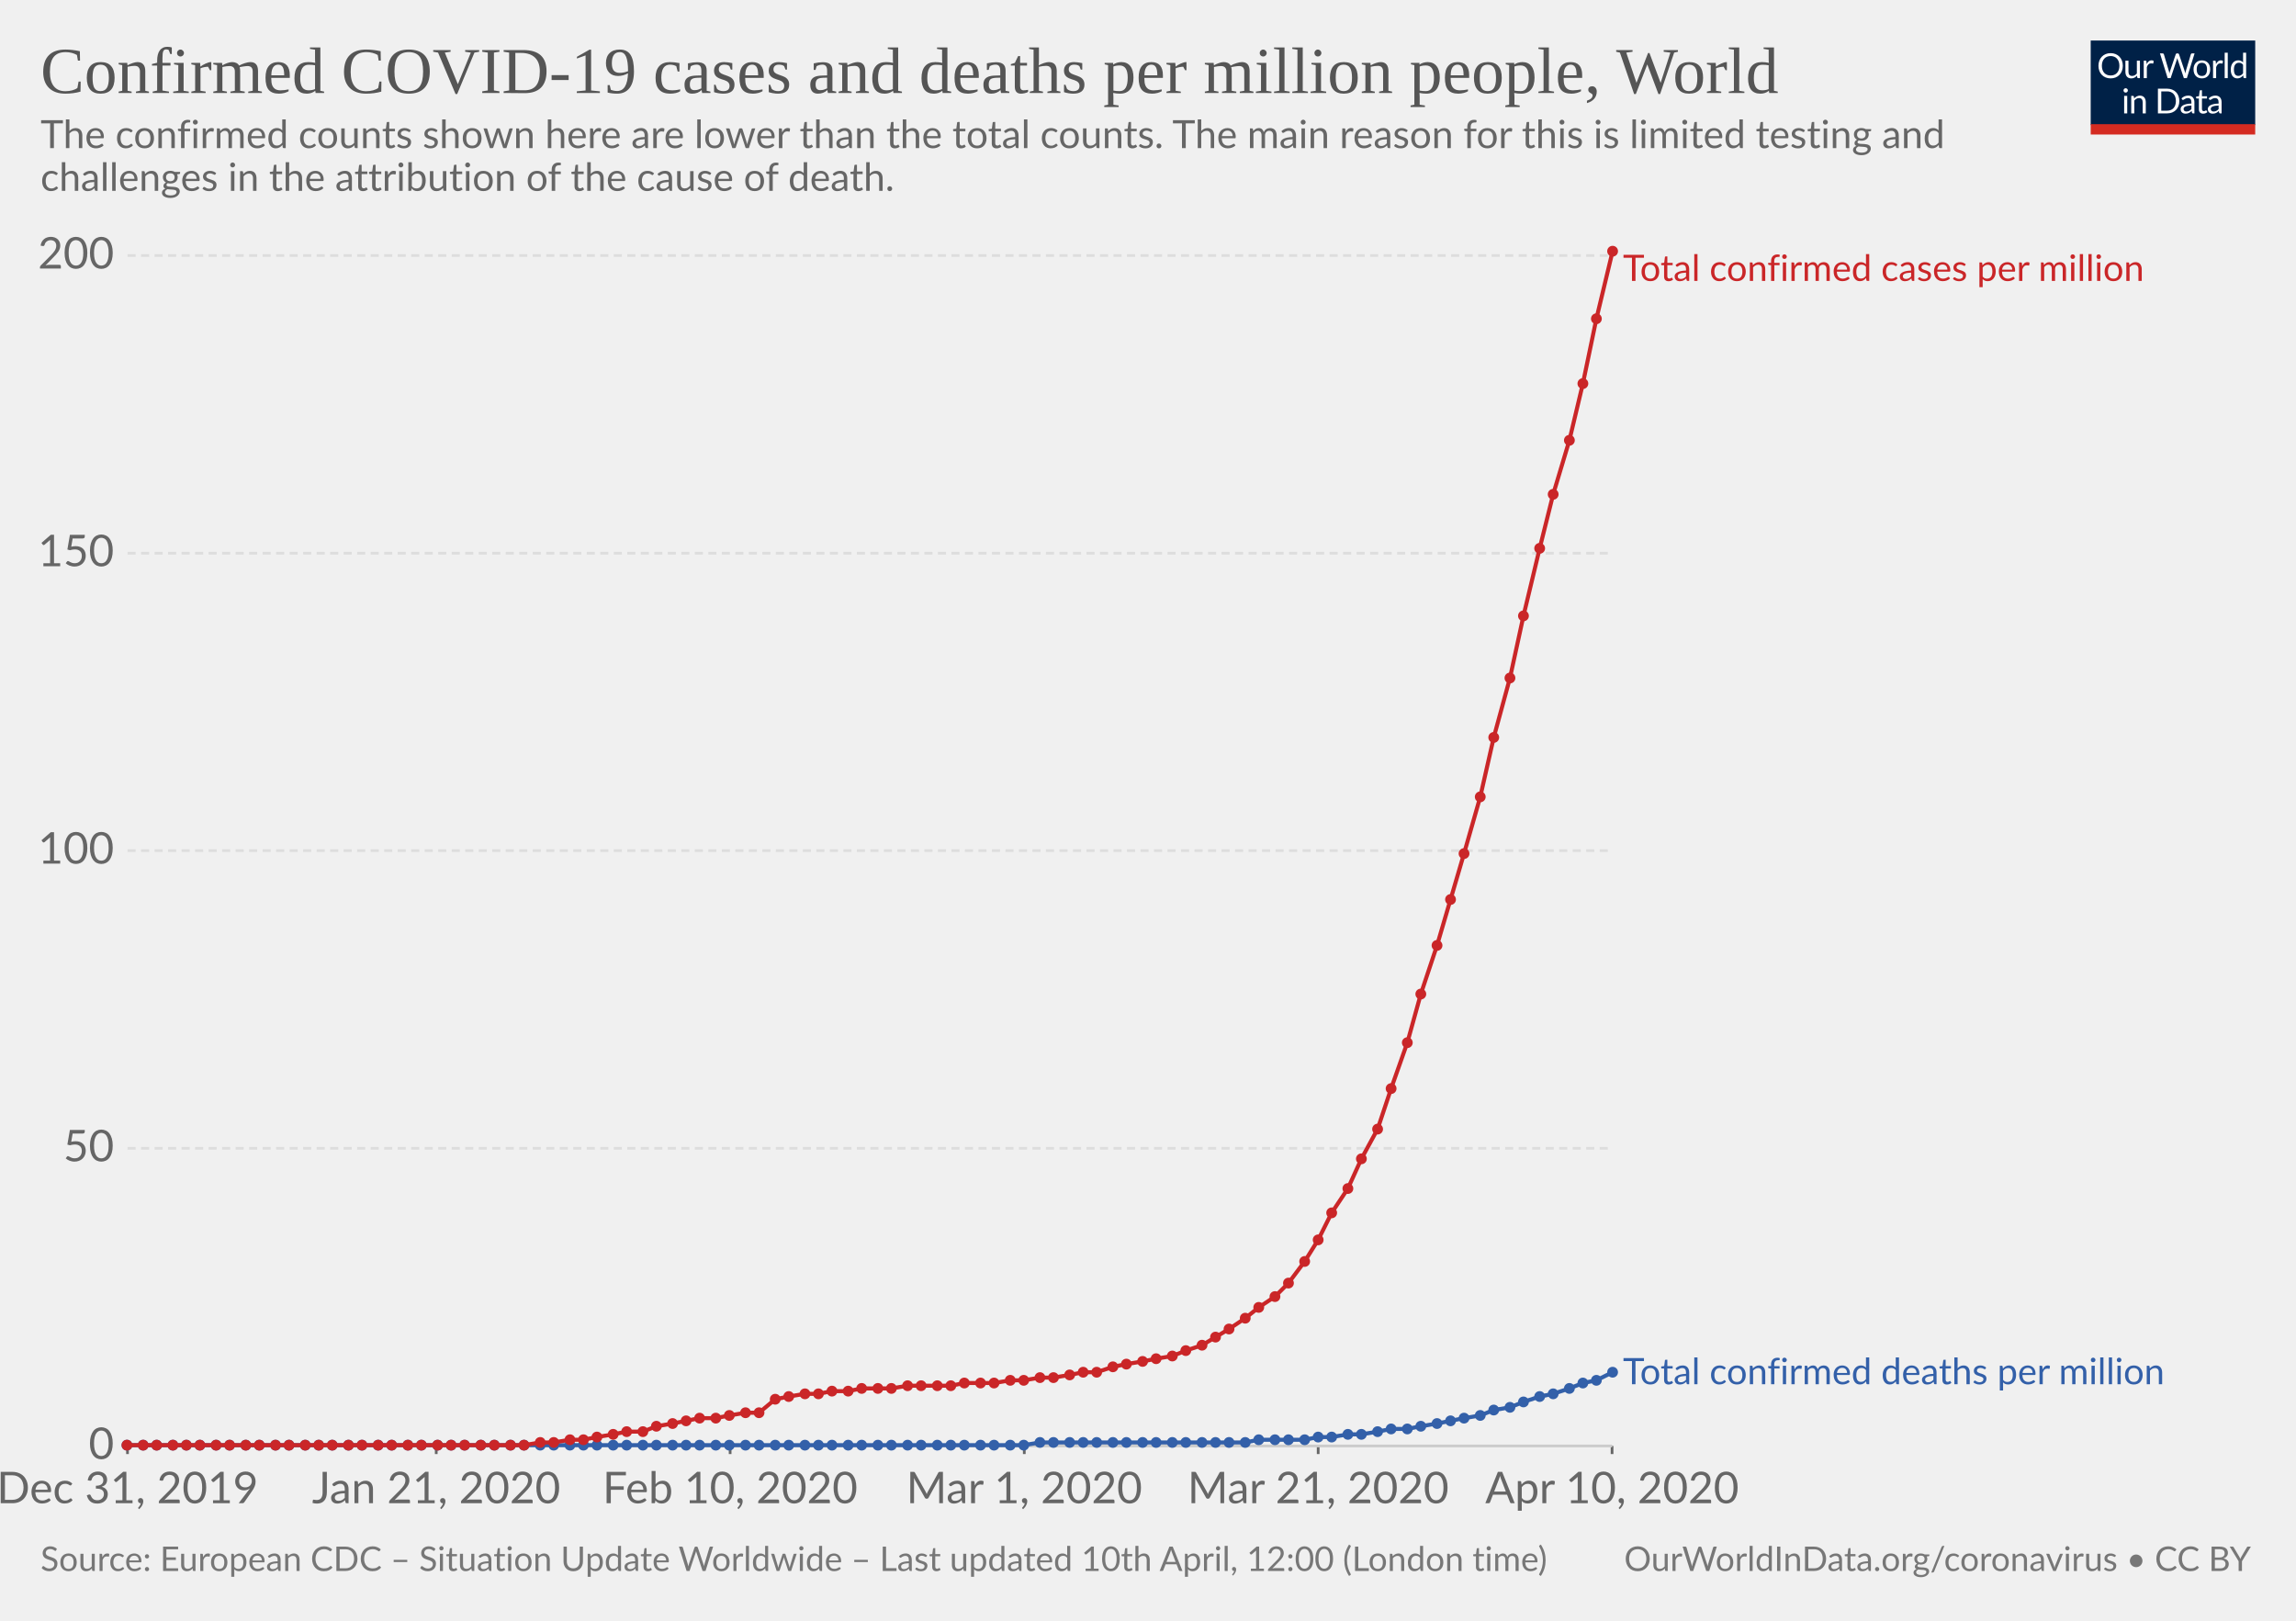
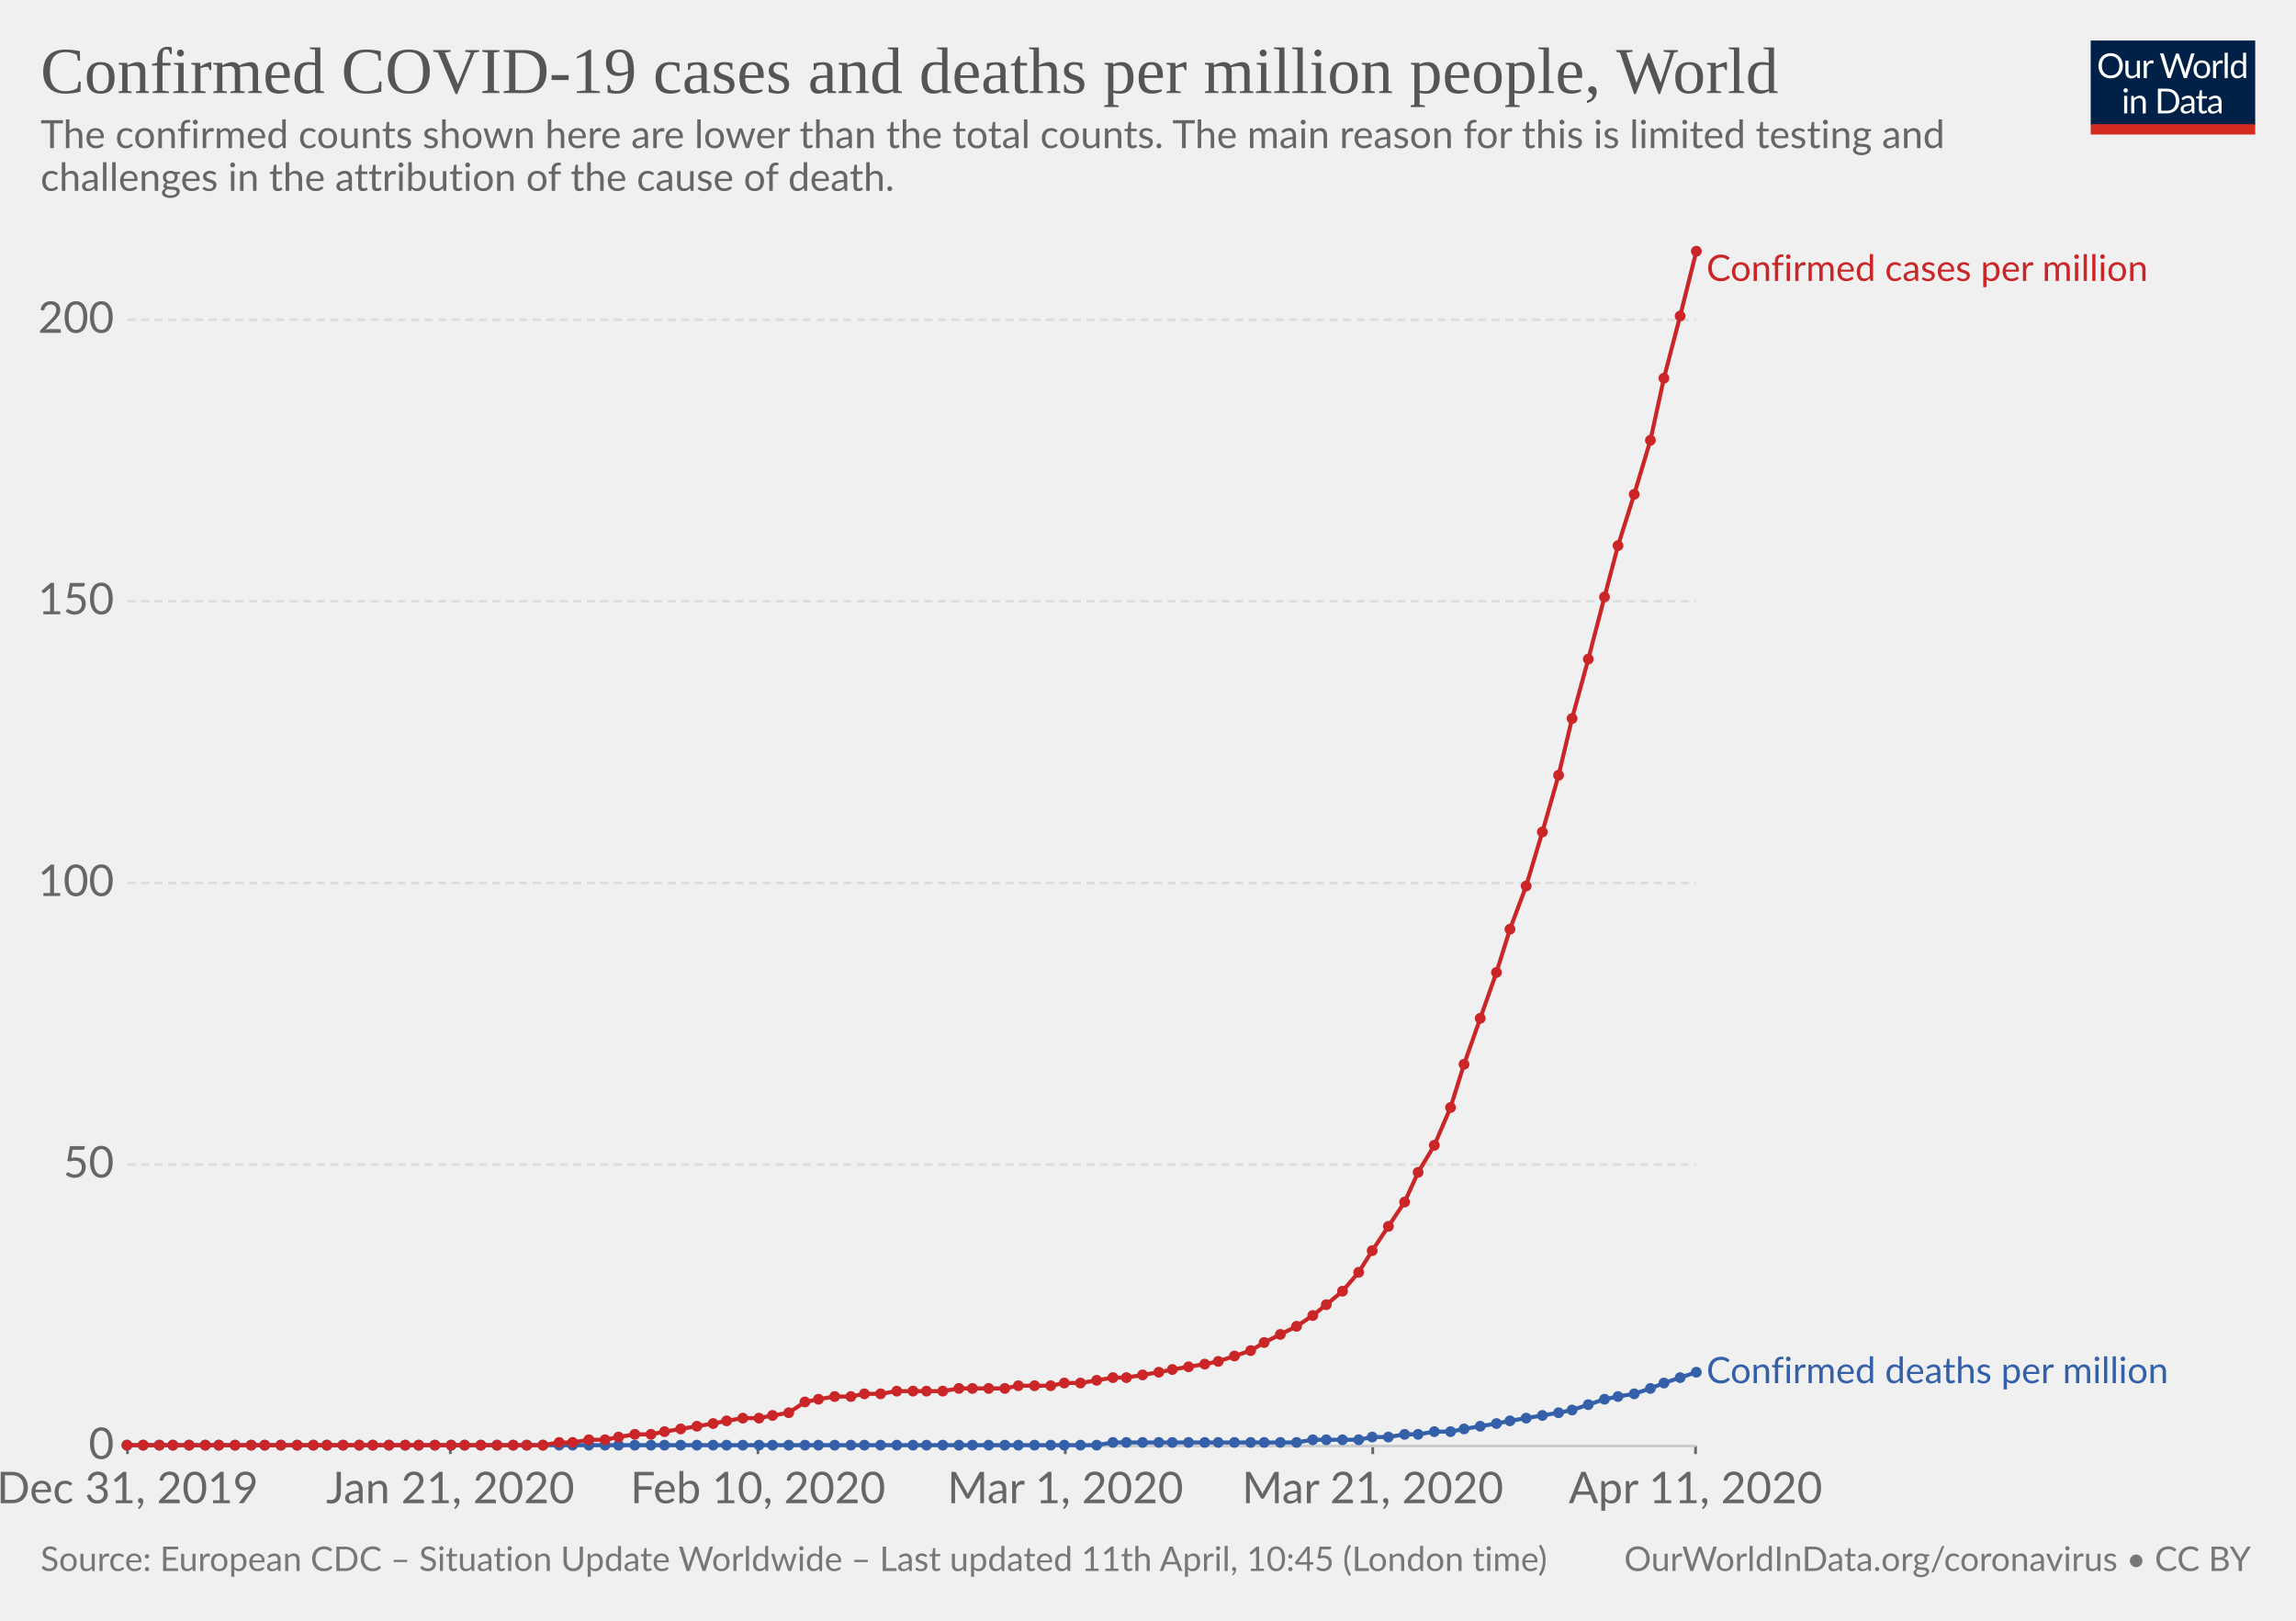
<svg xmlns="http://www.w3.org/2000/svg" version="1.1" style="background-color:#fff;-webkit-font-smoothing:antialiased" width="850" height="600" font-family="Lato,'Helvetica Neue',Helvetica,Arial,sans-serif" font-size="18" text-rendering="optimizeLegibility">
  <g class="HeaderView">
    <g transform="matrix(.29 0 0 .29 774 15)">
      <svg width="210" height="120" viewBox="0 0 210 120" fill="none">
        <g clip-path="url(#clip0)">
          <path d="M0 0h210v107.89H0V0z" fill="#002147" />
          <path d="M40.98 32.25c0 2.36-.38 4.53-1.12 6.51a14.26 14.26 0 01-8.1 8.4c-1.9.78-4.02 1.17-6.34 1.17-2.31 0-4.42-.39-6.33-1.17a14.31 14.31 0 01-8.08-8.4 18.29 18.29 0 01-1.12-6.51c0-2.36.38-4.53 1.12-6.5.75-1.97 1.8-3.67 3.17-5.1 1.37-1.43 3-2.55 4.9-3.34 1.92-.8 4.03-1.19 6.34-1.19 2.32 0 4.43.4 6.34 1.19 1.92.8 3.56 1.9 4.93 3.34a14.87 14.87 0 013.17 5.1 18.1 18.1 0 011.12 6.5zm-4.38 0c0-1.94-.26-3.68-.8-5.22a10.91 10.91 0 00-2.24-3.89 9.68 9.68 0 00-3.52-2.46 11.95 11.95 0 00-4.62-.86c-1.68 0-3.21.28-4.6.86a9.88 9.88 0 00-3.54 2.46 10.91 10.91 0 00-2.24 3.9c-.53 1.53-.8 3.27-.8 5.2 0 1.94.27 3.68.8 5.22a11.17 11.17 0 002.24 3.9 10.01 10.01 0 003.55 2.44c1.38.56 2.9.83 4.6.83 1.7 0 3.24-.27 4.61-.83a9.8 9.8 0 003.52-2.44 11.17 11.17 0 002.25-3.9c.53-1.54.8-3.28.8-5.21zm26.22-6.54V48H60.5c-.56 0-.9-.27-1.05-.81l-.31-2.4a12.45 12.45 0 01-3.26 2.6c-1.2.64-2.58.96-4.13.96-1.22 0-2.3-.2-3.24-.6a6.52 6.52 0 01-2.33-1.7 7.37 7.37 0 01-1.43-2.67c-.3-1.04-.46-2.2-.46-3.45V25.7h3.91v14.22c0 1.68.38 2.99 1.15 3.91.77.93 1.96 1.39 3.54 1.39 1.16 0 2.24-.27 3.23-.82a10.42 10.42 0 002.8-2.28V25.7h3.91zm8.61 4.47a9.94 9.94 0 012.6-3.56 5.64 5.64 0 013.76-1.3c.47 0 .92.05 1.34.15.44.1.83.27 1.17.49L80 28.88c-.09.37-.3.55-.66.55-.2 0-.5-.04-.9-.13a6.21 6.21 0 00-3.24.18c-.54.2-1.03.5-1.47.92-.42.4-.81.9-1.17 1.5-.33.58-.64 1.26-.92 2.02V48h-3.94V25.71h2.25c.42 0 .72.08.88.25.16.16.27.44.33.83l.26 3.39zm61.16-13.7L122.75 48h-3.82l-7.99-24.05a21.95 21.95 0 01-.42-1.58 38.36 38.36 0 01-.44 1.58L102.05 48h-3.83L88.4 16.47h3.54c.38 0 .7.1.95.29.26.2.43.43.5.73l6.52 21.9c.1.4.2.83.28 1.28.1.46.2.94.29 1.46l.3-1.46c.12-.47.25-.9.38-1.27l7.41-21.91c.1-.25.26-.48.51-.69.27-.22.58-.33.95-.33h1.23c.38 0 .69.1.92.29.24.2.41.43.53.73l7.4 21.9a28.4 28.4 0 01.68 2.62 29.52 29.52 0 01.52-2.61l6.54-21.91c.07-.27.23-.5.48-.7.27-.21.58-.32.95-.32h3.32zm9.35 8.88c1.63 0 3.1.27 4.4.82a9.43 9.43 0 015.46 5.94c.5 1.4.74 2.98.74 4.73 0 1.76-.25 3.34-.74 4.75a9.43 9.43 0 01-5.46 5.92c-1.3.52-2.77.79-4.4.79-1.64 0-3.12-.27-4.44-.8a9.42 9.42 0 01-3.35-2.3c-.92-1-1.63-2.2-2.13-3.61-.49-1.41-.73-3-.73-4.75s.24-3.33.73-4.73c.5-1.43 1.2-2.64 2.13-3.63.93-1 2.04-1.77 3.35-2.31 1.32-.55 2.8-.82 4.44-.82zm0 19.89c2.2 0 3.84-.73 4.93-2.2 1.08-1.48 1.63-3.54 1.63-6.18 0-2.66-.55-4.72-1.63-6.2-1.09-1.49-2.73-2.23-4.93-2.23-1.12 0-2.09.2-2.93.57-.82.39-1.5.94-2.06 1.65-.55.72-.96 1.61-1.24 2.67-.26 1.04-.4 2.22-.4 3.54 0 2.64.55 4.7 1.64 6.18 1.1 1.47 2.76 2.2 4.99 2.2zm17.97-15.07a9.94 9.94 0 012.6-3.56 5.64 5.64 0 013.76-1.3c.47 0 .91.05 1.34.15.44.1.83.27 1.16.49l-.28 2.92c-.09.37-.31.55-.66.55-.2 0-.5-.04-.9-.13a6.2 6.2 0 00-3.24.18c-.54.2-1.03.5-1.47.92-.43.4-.82.9-1.17 1.5a13.1 13.1 0 00-.92 2.02V48h-3.94V25.71h2.24c.43 0 .72.08.88.25.17.16.28.44.33.83l.27 3.39zm15.04-14.59V48h-3.92V15.6h3.92zm19.55 15.43a6.22 6.22 0 00-2.38-2.05 6.7 6.7 0 00-2.86-.6c-2.07 0-3.66.75-4.77 2.23-1.12 1.48-1.68 3.6-1.68 6.33 0 1.46.13 2.7.38 3.74a7.29 7.29 0 001.1 2.56 4.35 4.35 0 001.78 1.45c.7.3 1.5.46 2.4.46 1.29 0 2.41-.3 3.36-.88a9.6 9.6 0 002.67-2.49V31.02zm3.91-15.43V48h-2.33c-.56 0-.9-.27-1.06-.81l-.35-2.71a12.13 12.13 0 01-3.25 2.77 8.28 8.28 0 01-4.23 1.06 7.31 7.31 0 01-6.14-2.9c-.73-.96-1.3-2.15-1.69-3.57a18.35 18.35 0 01.07-9.48 11.29 11.29 0 011.89-3.7 8.7 8.7 0 017.06-3.34 7.96 7.96 0 016.12 2.62V15.59h3.91zM46.61 70.71V93H42.7V70.71h3.91zm.84-7c0 .39-.08.75-.24 1.09-.15.32-.35.61-.62.88-.25.25-.55.44-.9.59a2.67 2.67 0 01-2.16 0 2.9 2.9 0 01-1.45-1.47 2.67 2.67 0 010-2.16c.15-.35.35-.65.6-.9.25-.27.53-.47.85-.62a2.67 2.67 0 012.16 0c.35.15.65.35.9.62.27.25.47.55.62.9.16.34.24.7.24 1.08zm7.97 10.24c.49-.54 1-1.04 1.54-1.48a9.85 9.85 0 013.66-1.84 8.96 8.96 0 015.43.35c.94.4 1.72.97 2.33 1.71.63.74 1.11 1.62 1.43 2.67.32 1.04.49 2.19.49 3.45V93h-3.94V78.81c0-1.69-.4-3-1.17-3.92-.76-.93-1.93-1.4-3.5-1.4-1.15 0-2.24.27-3.25.83-1 .56-1.92 1.31-2.77 2.27V93h-3.94V70.71h2.35c.56 0 .9.28 1.04.82l.3 2.42zm57.7 3.3c0 2.36-.37 4.5-1.11 6.44a14.3 14.3 0 01-3.17 4.98c-1.37 1.37-3 2.45-4.93 3.2-1.9.76-4.02 1.13-6.33 1.13H85.8V61.47h11.77c2.31 0 4.42.39 6.33 1.15a13.8 13.8 0 018.1 8.18 17.75 17.75 0 011.12 6.45zm-4.37 0c0-1.94-.26-3.67-.8-5.2a10.94 10.94 0 00-2.23-3.87 9.57 9.57 0 00-3.53-2.42 12.23 12.23 0 00-4.61-.83h-7.5v24.62h7.5c1.7 0 3.24-.28 4.61-.84a9.7 9.7 0 003.53-2.4 10.94 10.94 0 002.24-3.87c.53-1.53.8-3.26.8-5.2zm19.8 5.72c-1.8.06-3.34.2-4.62.44-1.26.22-2.3.51-3.1.88-.8.36-1.37.8-1.74 1.3-.35.5-.53 1.05-.53 1.67 0 .58.1 1.1.3 1.52a3 3 0 00.76 1.05c.34.27.73.46 1.17.6.45.11.94.17 1.45.17a7.28 7.28 0 003.5-.81 11.95 11.95 0 002.82-2.2v-4.62zm-12.65-9.11a12.73 12.73 0 013.98-2.66c1.43-.59 3-.88 4.73-.88 1.25 0 2.36.2 3.33.61a6.81 6.81 0 013.94 4.38c.33 1.04.5 2.19.5 3.43V93h-1.74a1.8 1.8 0 01-.88-.18c-.2-.13-.36-.38-.48-.74l-.44-2.12c-.59.55-1.16 1.03-1.72 1.46a9.48 9.48 0 01-3.74 1.7c-.69.15-1.46.23-2.3.23-.87 0-1.69-.12-2.45-.35a5.34 5.34 0 01-3.34-2.93 6.64 6.64 0 01-.49-2.64c0-.88.25-1.72.73-2.53a6.33 6.33 0 012.35-2.17c1.09-.63 2.5-1.15 4.25-1.54 1.75-.41 3.89-.65 6.42-.7v-1.75c0-1.73-.37-3.03-1.12-3.91-.75-.9-1.84-1.34-3.28-1.34-.97 0-1.78.12-2.44.37-.64.23-1.2.5-1.7.81l-1.23.82c-.33.23-.67.35-1 .35-.27 0-.5-.07-.69-.2a2.1 2.1 0 01-.48-.53l-.7-1.25zm27.67 19.5c-1.76 0-3.12-.5-4.07-1.48-.94-.98-1.41-2.4-1.41-4.25V74h-2.68a.9.9 0 01-.6-.2c-.16-.14-.24-.36-.24-.66v-1.56l3.65-.46.9-6.89c.05-.22.14-.4.29-.52a.88.88 0 01.62-.22H142v7.67h6.44V74h-6.44v13.38c0 .94.22 1.63.68 2.09.45.45 1.04.68 1.76.68a3.21 3.21 0 001.85-.53l.55-.35c.16-.12.3-.18.41-.18.2 0 .4.13.55.38l1.15 1.87a7.45 7.45 0 01-2.44 1.5c-.96.35-1.94.52-2.95.52zm19.68-10.4c-1.8.07-3.34.21-4.62.45-1.26.22-2.3.51-3.1.88-.8.36-1.37.8-1.74 1.3-.35.5-.53 1.05-.53 1.67 0 .58.1 1.1.3 1.52.18.42.44.77.76 1.05.34.27.73.46 1.17.6.45.11.94.17 1.45.17a7.3 7.3 0 003.5-.81 12.04 12.04 0 002.82-2.2v-4.62zm-12.65-9.1a12.72 12.72 0 013.99-2.66c1.42-.59 3-.88 4.72-.88 1.25 0 2.36.2 3.33.61a6.81 6.81 0 013.94 4.38c.33 1.04.5 2.19.5 3.43V93h-1.74a1.8 1.8 0 01-.88-.18c-.2-.13-.36-.38-.48-.74l-.44-2.12c-.59.55-1.16 1.03-1.72 1.46a9.48 9.48 0 01-3.74 1.7c-.69.15-1.46.23-2.3.23-.87 0-1.69-.12-2.45-.35a5.33 5.33 0 01-3.34-2.93 6.62 6.62 0 01-.49-2.64c0-.88.25-1.72.73-2.53a6.33 6.33 0 012.35-2.17c1.09-.63 2.5-1.15 4.25-1.54 1.74-.41 3.89-.65 6.42-.7v-1.75c0-1.73-.37-3.03-1.12-3.91-.75-.9-1.84-1.34-3.28-1.34-.97 0-1.78.12-2.44.37-.64.23-1.2.5-1.7.81-.46.3-.87.57-1.22.82-.34.23-.68.35-1.02.35-.26 0-.49-.07-.68-.2-.19-.14-.35-.32-.48-.53l-.7-1.25z" fill="#fff" />
          <path fill="#D42B21" d="M0 106.79h210V120H0z" />
        </g>
        <defs>
          <clipPath id="clip0">
            <path fill="#fff" d="M0 0h210v120H0z" />
          </clipPath>
        </defs>
      </svg>
    </g>
    <a href="https://ourworldindata.org/grapher/total-covid-cases-deaths-per-million" target="_blank" font-family="&quot;Playfair Display&quot;,Georgia,&quot;Times New Roman&quot;,serif">
      <text font-size="24.3" x="15" y="34.4" fill="#555">
        <tspan x="15" y="34.44">Confirmed COVID-19 cases and deaths per million people, World</tspan>
      </text>
    </a>
    <text font-size="14.4" x="15" y="54.8" fill="#666">
      <tspan x="15" y="54.82">The confirmed counts shown here are lower than the total counts. The main reason for this is limited testing and</tspan>
      <tspan x="15" y="70.66">challenges in the attribution of the cause of death.</tspan>
    </text>
  </g>
  <g class="LineChart">
    <defs>
      <clipPath id="a">
        <path d="M37.22 0h830v926.6h-830z" />
      </clipPath>
    </defs>
    <g class="AxisBoxView">
      <g class="HorizontalAxis">
-         <path stroke="#666" d="M47.2 535.3v3M161.5 535.3v3M270.3 535.3v3M379.2 535.3v3M488 535.3v3M596.8 535.3v3" />
+         <path stroke="#666" d="M47.2 535.3v3M166.7 535.3v3M280.6 535.3v3M394.4 535.3v3M508.2 535.3v3M627.7 535.3v3" />
        <text x="47.2" y="556.5" fill="#666" text-anchor="middle" font-size="16.2">Dec 31, 2019</text>
-         <text x="161.5" y="556.5" fill="#666" text-anchor="middle" font-size="16.2">Jan 21, 2020</text>
-         <text x="270.3" y="556.5" fill="#666" text-anchor="middle" font-size="16.2">Feb 10, 2020</text>
-         <text x="379.2" y="556.5" fill="#666" text-anchor="middle" font-size="16.2">Mar 1, 2020</text>
-         <text x="488" y="556.5" fill="#666" text-anchor="middle" font-size="16.2">Mar 21, 2020</text>
-         <text x="596.8" y="556.5" fill="#666" text-anchor="middle" font-size="16.2">Apr 10, 2020</text>
+         <text x="166.7" y="556.5" fill="#666" text-anchor="middle" font-size="16.2">Jan 21, 2020</text>
+         <text x="280.6" y="556.5" fill="#666" text-anchor="middle" font-size="16.2">Feb 10, 2020</text>
+         <text x="394.4" y="556.5" fill="#666" text-anchor="middle" font-size="16.2">Mar 1, 2020</text>
+         <text x="508.2" y="556.5" fill="#666" text-anchor="middle" font-size="16.2">Mar 21, 2020</text>
+         <text x="627.7" y="556.5" fill="#666" text-anchor="middle" font-size="16.2">Apr 11, 2020</text>
      </g>
      <g class="VerticalAxis" fill="#666" dominant-baseline="middle" text-anchor="end" font-size="16.2">
        <text x="42.22" y="535.3">0</text>
-         <text x="42.22" y="425.1">50</text>
-         <text x="42.22" y="314.9">100</text>
-         <text x="42.22" y="204.8">150</text>
-         <text x="42.22" y="94.6">200</text>
+         <text x="42.22" y="431.1">50</text>
+         <text x="42.22" y="326.9">100</text>
+         <text x="42.22" y="222.6">150</text>
+         <text x="42.22" y="118.4">200</text>
      </g>
      <g class="AxisGridLines">
-         <path stroke="#ccc" d="M47.22 535.3h549.61" />
-         <path stroke="#ddd" stroke-dasharray="3,2" d="M47.22 425.1h549.61M47.22 314.9h549.61M47.22 204.8h549.61M47.22 94.6h549.61" />
+         <path stroke="#ccc" d="M47.22 535.3h580.52" />
+         <path stroke="#ddd" stroke-dasharray="3,2" d="M47.22 431.1h580.52M47.22 326.9h580.52M47.22 222.6h580.52M47.22 118.4h580.52" />
      </g>
    </g>
    <g clip-path="url(#a)">
      <g class="HeightedLegend" cursor="default">
        <g class="legendMark">
-           <text font-size="13.5" x="600.8" y="104" fill="#ca2628">
-             <tspan x="600.83" y="104">Total confirmed cases per million</tspan>
+           <text font-size="13.5" x="631.7" y="104" fill="#ca2628">
+             <tspan x="631.74" y="104">Confirmed cases per million</tspan>
          </text>
        </g>
        <g class="legendMark">
-           <text font-size="13.5" x="600.8" y="512.4" fill="#3360a9">
-             <tspan x="600.83" y="512.45">Total confirmed deaths per million</tspan>
+           <text font-size="13.5" x="631.7" y="512" fill="#3360a9">
+             <tspan x="631.74" y="512.05">Confirmed deaths per million</tspan>
          </text>
        </g>
      </g>
      <g class="Lines">
        <g class="key-World_0">
-           <path stroke="#3360a9" stroke-linecap="round" d="M47 535h332l6-1h76l5-1h17l5-1h5l6-1h5l6-1 5-1h6l5-1 6-1 5-1 5-1 6-1 5-2 6-1 5-2 6-2 5-1 6-2 5-2 5-1 6-3" fill="none" stroke-width="1.5" />
+           <path stroke="#3360a9" stroke-linecap="round" d="M47 535h359l6-1h68l6-1h17l5-1h6l6-1h5l6-1h6l5-1 6-1 6-1 5-1 6-1 6-1 6-1 5-1 6-2 6-2 5-1 6-1 6-2 5-2 6-2 6-2" fill="none" stroke-width="1.5" />
          <g fill="#3360a9">
            <circle cx="47" cy="535" r="2" />
            <circle cx="53" cy="535" r="2" />
-             <circle cx="58" cy="535" r="2" />
+             <circle cx="59" cy="535" r="2" />
            <circle cx="64" cy="535" r="2" />
-             <circle cx="69" cy="535" r="2" />
-             <circle cx="74" cy="535" r="2" />
-             <circle cx="80" cy="535" r="2" />
-             <circle cx="85" cy="535" r="2" />
-             <circle cx="91" cy="535" r="2" />
-             <circle cx="96" cy="535" r="2" />
-             <circle cx="102" cy="535" r="2" />
-             <circle cx="107" cy="535" r="2" />
-             <circle cx="113" cy="535" r="2" />
-             <circle cx="118" cy="535" r="2" />
-             <circle cx="123" cy="535" r="2" />
-             <circle cx="129" cy="535" r="2" />
-             <circle cx="134" cy="535" r="2" />
-             <circle cx="140" cy="535" r="2" />
-             <circle cx="145" cy="535" r="2" />
-             <circle cx="151" cy="535" r="2" />
-             <circle cx="156" cy="535" r="2" />
-             <circle cx="162" cy="535" r="2" />
+             <circle cx="70" cy="535" r="2" />
+             <circle cx="76" cy="535" r="2" />
+             <circle cx="81" cy="535" r="2" />
+             <circle cx="87" cy="535" r="2" />
+             <circle cx="93" cy="535" r="2" />
+             <circle cx="98" cy="535" r="2" />
+             <circle cx="104" cy="535" r="2" />
+             <circle cx="110" cy="535" r="2" />
+             <circle cx="116" cy="535" r="2" />
+             <circle cx="121" cy="535" r="2" />
+             <circle cx="127" cy="535" r="2" />
+             <circle cx="133" cy="535" r="2" />
+             <circle cx="138" cy="535" r="2" />
+             <circle cx="144" cy="535" r="2" />
+             <circle cx="150" cy="535" r="2" />
+             <circle cx="155" cy="535" r="2" />
+             <circle cx="161" cy="535" r="2" />
            <circle cx="167" cy="535" r="2" />
            <circle cx="172" cy="535" r="2" />
            <circle cx="178" cy="535" r="2" />
-             <circle cx="183" cy="535" r="2" />
-             <circle cx="189" cy="535" r="2" />
-             <circle cx="194" cy="535" r="2" />
-             <circle cx="200" cy="535" r="2" />
-             <circle cx="205" cy="535" r="2" />
-             <circle cx="211" cy="535" r="2" />
-             <circle cx="216" cy="535" r="2" />
-             <circle cx="221" cy="535" r="2" />
-             <circle cx="227" cy="535" r="2" />
-             <circle cx="232" cy="535" r="2" />
-             <circle cx="238" cy="535" r="2" />
-             <circle cx="243" cy="535" r="2" />
-             <circle cx="249" cy="535" r="2" />
-             <circle cx="254" cy="535" r="2" />
-             <circle cx="259" cy="535" r="2" />
-             <circle cx="265" cy="535" r="2" />
-             <circle cx="270" cy="535" r="2" />
-             <circle cx="276" cy="535" r="2" />
+             <circle cx="184" cy="535" r="2" />
+             <circle cx="190" cy="535" r="2" />
+             <circle cx="195" cy="535" r="2" />
+             <circle cx="201" cy="535" r="2" />
+             <circle cx="207" cy="535" r="2" />
+             <circle cx="212" cy="535" r="2" />
+             <circle cx="218" cy="535" r="2" />
+             <circle cx="224" cy="535" r="2" />
+             <circle cx="229" cy="535" r="2" />
+             <circle cx="235" cy="535" r="2" />
+             <circle cx="241" cy="535" r="2" />
+             <circle cx="246" cy="535" r="2" />
+             <circle cx="252" cy="535" r="2" />
+             <circle cx="258" cy="535" r="2" />
+             <circle cx="264" cy="535" r="2" />
+             <circle cx="269" cy="535" r="2" />
+             <circle cx="275" cy="535" r="2" />
            <circle cx="281" cy="535" r="2" />
-             <circle cx="287" cy="535" r="2" />
+             <circle cx="286" cy="535" r="2" />
            <circle cx="292" cy="535" r="2" />
            <circle cx="298" cy="535" r="2" />
            <circle cx="303" cy="535" r="2" />
-             <circle cx="308" cy="535" r="2" />
-             <circle cx="314" cy="535" r="2" />
-             <circle cx="319" cy="535" r="2" />
-             <circle cx="325" cy="535" r="2" />
-             <circle cx="330" cy="535" r="2" />
-             <circle cx="336" cy="535" r="2" />
-             <circle cx="341" cy="535" r="2" />
-             <circle cx="347" cy="535" r="2" />
-             <circle cx="352" cy="535" r="2" />
-             <circle cx="357" cy="535" r="2" />
-             <circle cx="363" cy="535" r="2" />
-             <circle cx="368" cy="535" r="2" />
-             <circle cx="374" cy="535" r="2" />
-             <circle cx="379" cy="535" r="2" />
-             <circle cx="385" cy="534" r="2" />
-             <circle cx="390" cy="534" r="2" />
-             <circle cx="396" cy="534" r="2" />
-             <circle cx="401" cy="534" r="2" />
-             <circle cx="406" cy="534" r="2" />
+             <circle cx="309" cy="535" r="2" />
+             <circle cx="315" cy="535" r="2" />
+             <circle cx="320" cy="535" r="2" />
+             <circle cx="326" cy="535" r="2" />
+             <circle cx="332" cy="535" r="2" />
+             <circle cx="338" cy="535" r="2" />
+             <circle cx="343" cy="535" r="2" />
+             <circle cx="349" cy="535" r="2" />
+             <circle cx="355" cy="535" r="2" />
+             <circle cx="360" cy="535" r="2" />
+             <circle cx="366" cy="535" r="2" />
+             <circle cx="372" cy="535" r="2" />
+             <circle cx="377" cy="535" r="2" />
+             <circle cx="383" cy="535" r="2" />
+             <circle cx="389" cy="535" r="2" />
+             <circle cx="394" cy="535" r="2" />
+             <circle cx="400" cy="535" r="2" />
+             <circle cx="406" cy="535" r="2" />
            <circle cx="412" cy="534" r="2" />
            <circle cx="417" cy="534" r="2" />
            <circle cx="423" cy="534" r="2" />
-             <circle cx="428" cy="534" r="2" />
+             <circle cx="429" cy="534" r="2" />
            <circle cx="434" cy="534" r="2" />
-             <circle cx="439" cy="534" r="2" />
-             <circle cx="445" cy="534" r="2" />
-             <circle cx="450" cy="534" r="2" />
-             <circle cx="455" cy="534" r="2" />
-             <circle cx="461" cy="534" r="2" />
-             <circle cx="466" cy="533" r="2" />
-             <circle cx="472" cy="533" r="2" />
-             <circle cx="477" cy="533" r="2" />
-             <circle cx="483" cy="533" r="2" />
-             <circle cx="488" cy="532" r="2" />
-             <circle cx="493" cy="532" r="2" />
-             <circle cx="499" cy="531" r="2" />
-             <circle cx="504" cy="531" r="2" />
-             <circle cx="510" cy="530" r="2" />
-             <circle cx="515" cy="529" r="2" />
-             <circle cx="521" cy="529" r="2" />
-             <circle cx="526" cy="528" r="2" />
-             <circle cx="532" cy="527" r="2" />
-             <circle cx="537" cy="526" r="2" />
-             <circle cx="542" cy="525" r="2" />
-             <circle cx="548" cy="524" r="2" />
-             <circle cx="553" cy="522" r="2" />
-             <circle cx="559" cy="521" r="2" />
-             <circle cx="564" cy="519" r="2" />
-             <circle cx="570" cy="517" r="2" />
-             <circle cx="575" cy="516" r="2" />
-             <circle cx="581" cy="514" r="2" />
-             <circle cx="586" cy="512" r="2" />
-             <circle cx="591" cy="511" r="2" />
-             <circle cx="597" cy="508" r="2" />
+             <circle cx="440" cy="534" r="2" />
+             <circle cx="446" cy="534" r="2" />
+             <circle cx="451" cy="534" r="2" />
+             <circle cx="457" cy="534" r="2" />
+             <circle cx="463" cy="534" r="2" />
+             <circle cx="468" cy="534" r="2" />
+             <circle cx="474" cy="534" r="2" />
+             <circle cx="480" cy="534" r="2" />
+             <circle cx="486" cy="533" r="2" />
+             <circle cx="491" cy="533" r="2" />
+             <circle cx="497" cy="533" r="2" />
+             <circle cx="503" cy="533" r="2" />
+             <circle cx="508" cy="532" r="2" />
+             <circle cx="514" cy="532" r="2" />
+             <circle cx="520" cy="531" r="2" />
+             <circle cx="525" cy="531" r="2" />
+             <circle cx="531" cy="530" r="2" />
+             <circle cx="537" cy="530" r="2" />
+             <circle cx="542" cy="529" r="2" />
+             <circle cx="548" cy="528" r="2" />
+             <circle cx="554" cy="527" r="2" />
+             <circle cx="559" cy="526" r="2" />
+             <circle cx="565" cy="525" r="2" />
+             <circle cx="571" cy="524" r="2" />
+             <circle cx="577" cy="523" r="2" />
+             <circle cx="582" cy="522" r="2" />
+             <circle cx="588" cy="520" r="2" />
+             <circle cx="594" cy="518" r="2" />
+             <circle cx="599" cy="517" r="2" />
+             <circle cx="605" cy="516" r="2" />
+             <circle cx="611" cy="514" r="2" />
+             <circle cx="616" cy="512" r="2" />
+             <circle cx="622" cy="510" r="2" />
+             <circle cx="628" cy="508" r="2" />
          </g>
        </g>
        <g class="key-World_1">
-           <path stroke="#ca2628" stroke-linecap="round" d="M47 535h147l6-1h5l6-1h5l5-1 6-1 5-1h6l5-2 6-1 5-1 5-1h6l5-1 6-1h5l6-5 5-1 6-1h5l5-1h6l5-1h11l6-1h16l5-1h11l6-1h5l6-1h5l6-1 5-1h5l6-2 5-1 6-1 5-1 6-1 5-2 6-2 5-3 5-3 6-4 5-4 6-4 5-5 6-8 5-8 5-10 6-9 5-11 6-11 5-15 6-17 5-18 6-18 5-17 5-17 6-21 5-22 6-22 5-23 6-25 5-20 6-20 5-21 5-24 6-25" fill="none" stroke-width="1.5" />
+           <path stroke="#ca2628" stroke-linecap="round" d="M47 535h154l6-1h5l6-1h6l5-1 6-1h6l5-1 6-1 6-1 6-1 5-1 6-1h6l5-1 6-1 6-4 5-1 6-1h6l5-1h6l6-1h17l6-1h17l5-1h12l5-1h6l6-1 6-1h5l6-1 6-1 5-1 6-1 6-1 5-1 6-2 6-2 5-3 6-3 6-3 6-4 5-4 6-5 6-7 5-8 6-9 6-9 5-11 6-10 6-14 5-16 6-17 6-17 5-16 6-16 6-20 6-21 5-21 6-22 6-23 5-19 6-19 6-20 5-23 6-23 6-24" fill="none" stroke-width="1.5" />
          <g fill="#ca2628">
            <circle cx="47" cy="535" r="2" />
            <circle cx="53" cy="535" r="2" />
-             <circle cx="58" cy="535" r="2" />
+             <circle cx="59" cy="535" r="2" />
            <circle cx="64" cy="535" r="2" />
-             <circle cx="69" cy="535" r="2" />
-             <circle cx="74" cy="535" r="2" />
-             <circle cx="80" cy="535" r="2" />
-             <circle cx="85" cy="535" r="2" />
-             <circle cx="91" cy="535" r="2" />
-             <circle cx="96" cy="535" r="2" />
-             <circle cx="102" cy="535" r="2" />
-             <circle cx="107" cy="535" r="2" />
-             <circle cx="113" cy="535" r="2" />
-             <circle cx="118" cy="535" r="2" />
-             <circle cx="123" cy="535" r="2" />
-             <circle cx="129" cy="535" r="2" />
-             <circle cx="134" cy="535" r="2" />
-             <circle cx="140" cy="535" r="2" />
-             <circle cx="145" cy="535" r="2" />
-             <circle cx="151" cy="535" r="2" />
-             <circle cx="156" cy="535" r="2" />
-             <circle cx="162" cy="535" r="2" />
+             <circle cx="70" cy="535" r="2" />
+             <circle cx="76" cy="535" r="2" />
+             <circle cx="81" cy="535" r="2" />
+             <circle cx="87" cy="535" r="2" />
+             <circle cx="93" cy="535" r="2" />
+             <circle cx="98" cy="535" r="2" />
+             <circle cx="104" cy="535" r="2" />
+             <circle cx="110" cy="535" r="2" />
+             <circle cx="116" cy="535" r="2" />
+             <circle cx="121" cy="535" r="2" />
+             <circle cx="127" cy="535" r="2" />
+             <circle cx="133" cy="535" r="2" />
+             <circle cx="138" cy="535" r="2" />
+             <circle cx="144" cy="535" r="2" />
+             <circle cx="150" cy="535" r="2" />
+             <circle cx="155" cy="535" r="2" />
+             <circle cx="161" cy="535" r="2" />
            <circle cx="167" cy="535" r="2" />
            <circle cx="172" cy="535" r="2" />
            <circle cx="178" cy="535" r="2" />
-             <circle cx="183" cy="535" r="2" />
-             <circle cx="189" cy="535" r="2" />
-             <circle cx="194" cy="535" r="2" />
-             <circle cx="200" cy="534" r="2" />
-             <circle cx="205" cy="534" r="2" />
-             <circle cx="211" cy="533" r="2" />
-             <circle cx="216" cy="533" r="2" />
-             <circle cx="221" cy="532" r="2" />
-             <circle cx="227" cy="531" r="2" />
-             <circle cx="232" cy="530" r="2" />
-             <circle cx="238" cy="530" r="2" />
-             <circle cx="243" cy="528" r="2" />
-             <circle cx="249" cy="527" r="2" />
-             <circle cx="254" cy="526" r="2" />
-             <circle cx="259" cy="525" r="2" />
-             <circle cx="265" cy="525" r="2" />
-             <circle cx="270" cy="524" r="2" />
-             <circle cx="276" cy="523" r="2" />
-             <circle cx="281" cy="523" r="2" />
-             <circle cx="287" cy="518" r="2" />
-             <circle cx="292" cy="517" r="2" />
-             <circle cx="298" cy="516" r="2" />
-             <circle cx="303" cy="516" r="2" />
-             <circle cx="308" cy="515" r="2" />
-             <circle cx="314" cy="515" r="2" />
-             <circle cx="319" cy="514" r="2" />
-             <circle cx="325" cy="514" r="2" />
-             <circle cx="330" cy="514" r="2" />
-             <circle cx="336" cy="513" r="2" />
-             <circle cx="341" cy="513" r="2" />
-             <circle cx="347" cy="513" r="2" />
-             <circle cx="352" cy="513" r="2" />
-             <circle cx="357" cy="512" r="2" />
-             <circle cx="363" cy="512" r="2" />
-             <circle cx="368" cy="512" r="2" />
-             <circle cx="374" cy="511" r="2" />
-             <circle cx="379" cy="511" r="2" />
-             <circle cx="385" cy="510" r="2" />
-             <circle cx="390" cy="510" r="2" />
-             <circle cx="396" cy="509" r="2" />
-             <circle cx="401" cy="508" r="2" />
-             <circle cx="406" cy="508" r="2" />
-             <circle cx="412" cy="506" r="2" />
-             <circle cx="417" cy="505" r="2" />
-             <circle cx="423" cy="504" r="2" />
-             <circle cx="428" cy="503" r="2" />
-             <circle cx="434" cy="502" r="2" />
-             <circle cx="439" cy="500" r="2" />
-             <circle cx="445" cy="498" r="2" />
-             <circle cx="450" cy="495" r="2" />
-             <circle cx="455" cy="492" r="2" />
-             <circle cx="461" cy="488" r="2" />
-             <circle cx="466" cy="484" r="2" />
-             <circle cx="472" cy="480" r="2" />
-             <circle cx="477" cy="475" r="2" />
-             <circle cx="483" cy="467" r="2" />
-             <circle cx="488" cy="459" r="2" />
-             <circle cx="493" cy="449" r="2" />
-             <circle cx="499" cy="440" r="2" />
-             <circle cx="504" cy="429" r="2" />
-             <circle cx="510" cy="418" r="2" />
-             <circle cx="515" cy="403" r="2" />
-             <circle cx="521" cy="386" r="2" />
-             <circle cx="526" cy="368" r="2" />
-             <circle cx="532" cy="350" r="2" />
-             <circle cx="537" cy="333" r="2" />
-             <circle cx="542" cy="316" r="2" />
-             <circle cx="548" cy="295" r="2" />
-             <circle cx="553" cy="273" r="2" />
-             <circle cx="559" cy="251" r="2" />
-             <circle cx="564" cy="228" r="2" />
-             <circle cx="570" cy="203" r="2" />
-             <circle cx="575" cy="183" r="2" />
-             <circle cx="581" cy="163" r="2" />
-             <circle cx="586" cy="142" r="2" />
-             <circle cx="591" cy="118" r="2" />
-             <circle cx="597" cy="93" r="2" />
+             <circle cx="184" cy="535" r="2" />
+             <circle cx="190" cy="535" r="2" />
+             <circle cx="195" cy="535" r="2" />
+             <circle cx="201" cy="535" r="2" />
+             <circle cx="207" cy="534" r="2" />
+             <circle cx="212" cy="534" r="2" />
+             <circle cx="218" cy="533" r="2" />
+             <circle cx="224" cy="533" r="2" />
+             <circle cx="229" cy="532" r="2" />
+             <circle cx="235" cy="531" r="2" />
+             <circle cx="241" cy="531" r="2" />
+             <circle cx="246" cy="530" r="2" />
+             <circle cx="252" cy="529" r="2" />
+             <circle cx="258" cy="528" r="2" />
+             <circle cx="264" cy="527" r="2" />
+             <circle cx="269" cy="526" r="2" />
+             <circle cx="275" cy="525" r="2" />
+             <circle cx="281" cy="525" r="2" />
+             <circle cx="286" cy="524" r="2" />
+             <circle cx="292" cy="523" r="2" />
+             <circle cx="298" cy="519" r="2" />
+             <circle cx="303" cy="518" r="2" />
+             <circle cx="309" cy="517" r="2" />
+             <circle cx="315" cy="517" r="2" />
+             <circle cx="320" cy="516" r="2" />
+             <circle cx="326" cy="516" r="2" />
+             <circle cx="332" cy="515" r="2" />
+             <circle cx="338" cy="515" r="2" />
+             <circle cx="343" cy="515" r="2" />
+             <circle cx="349" cy="515" r="2" />
+             <circle cx="355" cy="514" r="2" />
+             <circle cx="360" cy="514" r="2" />
+             <circle cx="366" cy="514" r="2" />
+             <circle cx="372" cy="514" r="2" />
+             <circle cx="377" cy="513" r="2" />
+             <circle cx="383" cy="513" r="2" />
+             <circle cx="389" cy="513" r="2" />
+             <circle cx="394" cy="512" r="2" />
+             <circle cx="400" cy="512" r="2" />
+             <circle cx="406" cy="511" r="2" />
+             <circle cx="412" cy="510" r="2" />
+             <circle cx="417" cy="510" r="2" />
+             <circle cx="423" cy="509" r="2" />
+             <circle cx="429" cy="508" r="2" />
+             <circle cx="434" cy="507" r="2" />
+             <circle cx="440" cy="506" r="2" />
+             <circle cx="446" cy="505" r="2" />
+             <circle cx="451" cy="504" r="2" />
+             <circle cx="457" cy="502" r="2" />
+             <circle cx="463" cy="500" r="2" />
+             <circle cx="468" cy="497" r="2" />
+             <circle cx="474" cy="494" r="2" />
+             <circle cx="480" cy="491" r="2" />
+             <circle cx="486" cy="487" r="2" />
+             <circle cx="491" cy="483" r="2" />
+             <circle cx="497" cy="478" r="2" />
+             <circle cx="503" cy="471" r="2" />
+             <circle cx="508" cy="463" r="2" />
+             <circle cx="514" cy="454" r="2" />
+             <circle cx="520" cy="445" r="2" />
+             <circle cx="525" cy="434" r="2" />
+             <circle cx="531" cy="424" r="2" />
+             <circle cx="537" cy="410" r="2" />
+             <circle cx="542" cy="394" r="2" />
+             <circle cx="548" cy="377" r="2" />
+             <circle cx="554" cy="360" r="2" />
+             <circle cx="559" cy="344" r="2" />
+             <circle cx="565" cy="328" r="2" />
+             <circle cx="571" cy="308" r="2" />
+             <circle cx="577" cy="287" r="2" />
+             <circle cx="582" cy="266" r="2" />
+             <circle cx="588" cy="244" r="2" />
+             <circle cx="594" cy="221" r="2" />
+             <circle cx="599" cy="202" r="2" />
+             <circle cx="605" cy="183" r="2" />
+             <circle cx="611" cy="163" r="2" />
+             <circle cx="616" cy="140" r="2" />
+             <circle cx="622" cy="117" r="2" />
+             <circle cx="628" cy="93" r="2" />
          </g>
        </g>
      </g>
    </g>
  </g>
  <g class="SourcesFooter" fill="#777">
    <g class="clickable" fill="#777">
      <text font-size="12.6" x="15" y="581.6">
-         <tspan x="15" y="581.58">Source: European CDC – Situation Update Worldwide – Last updated 10th April, 12:00 (London time)</tspan>
+         <tspan x="15" y="581.58">Source: European CDC – Situation Update Worldwide – Last updated 11th April, 10:45 (London time)</tspan>
      </text>
    </g>
    <text font-size="12.6" x="601.3" y="581.6">
      <tspan x="601.27" y="581.58">
        <a target="_blank" href="https://ourworldindata.org/coronavirus" fill="#777">OurWorldInData.org/coronavirus</a> • <a class="cclogo" href="http://creativecommons.org/licenses/by/4.0/deed.en_US" target="_blank" fill="#777">CC BY</a>
      </tspan>
    </text>
  </g>
</svg>
